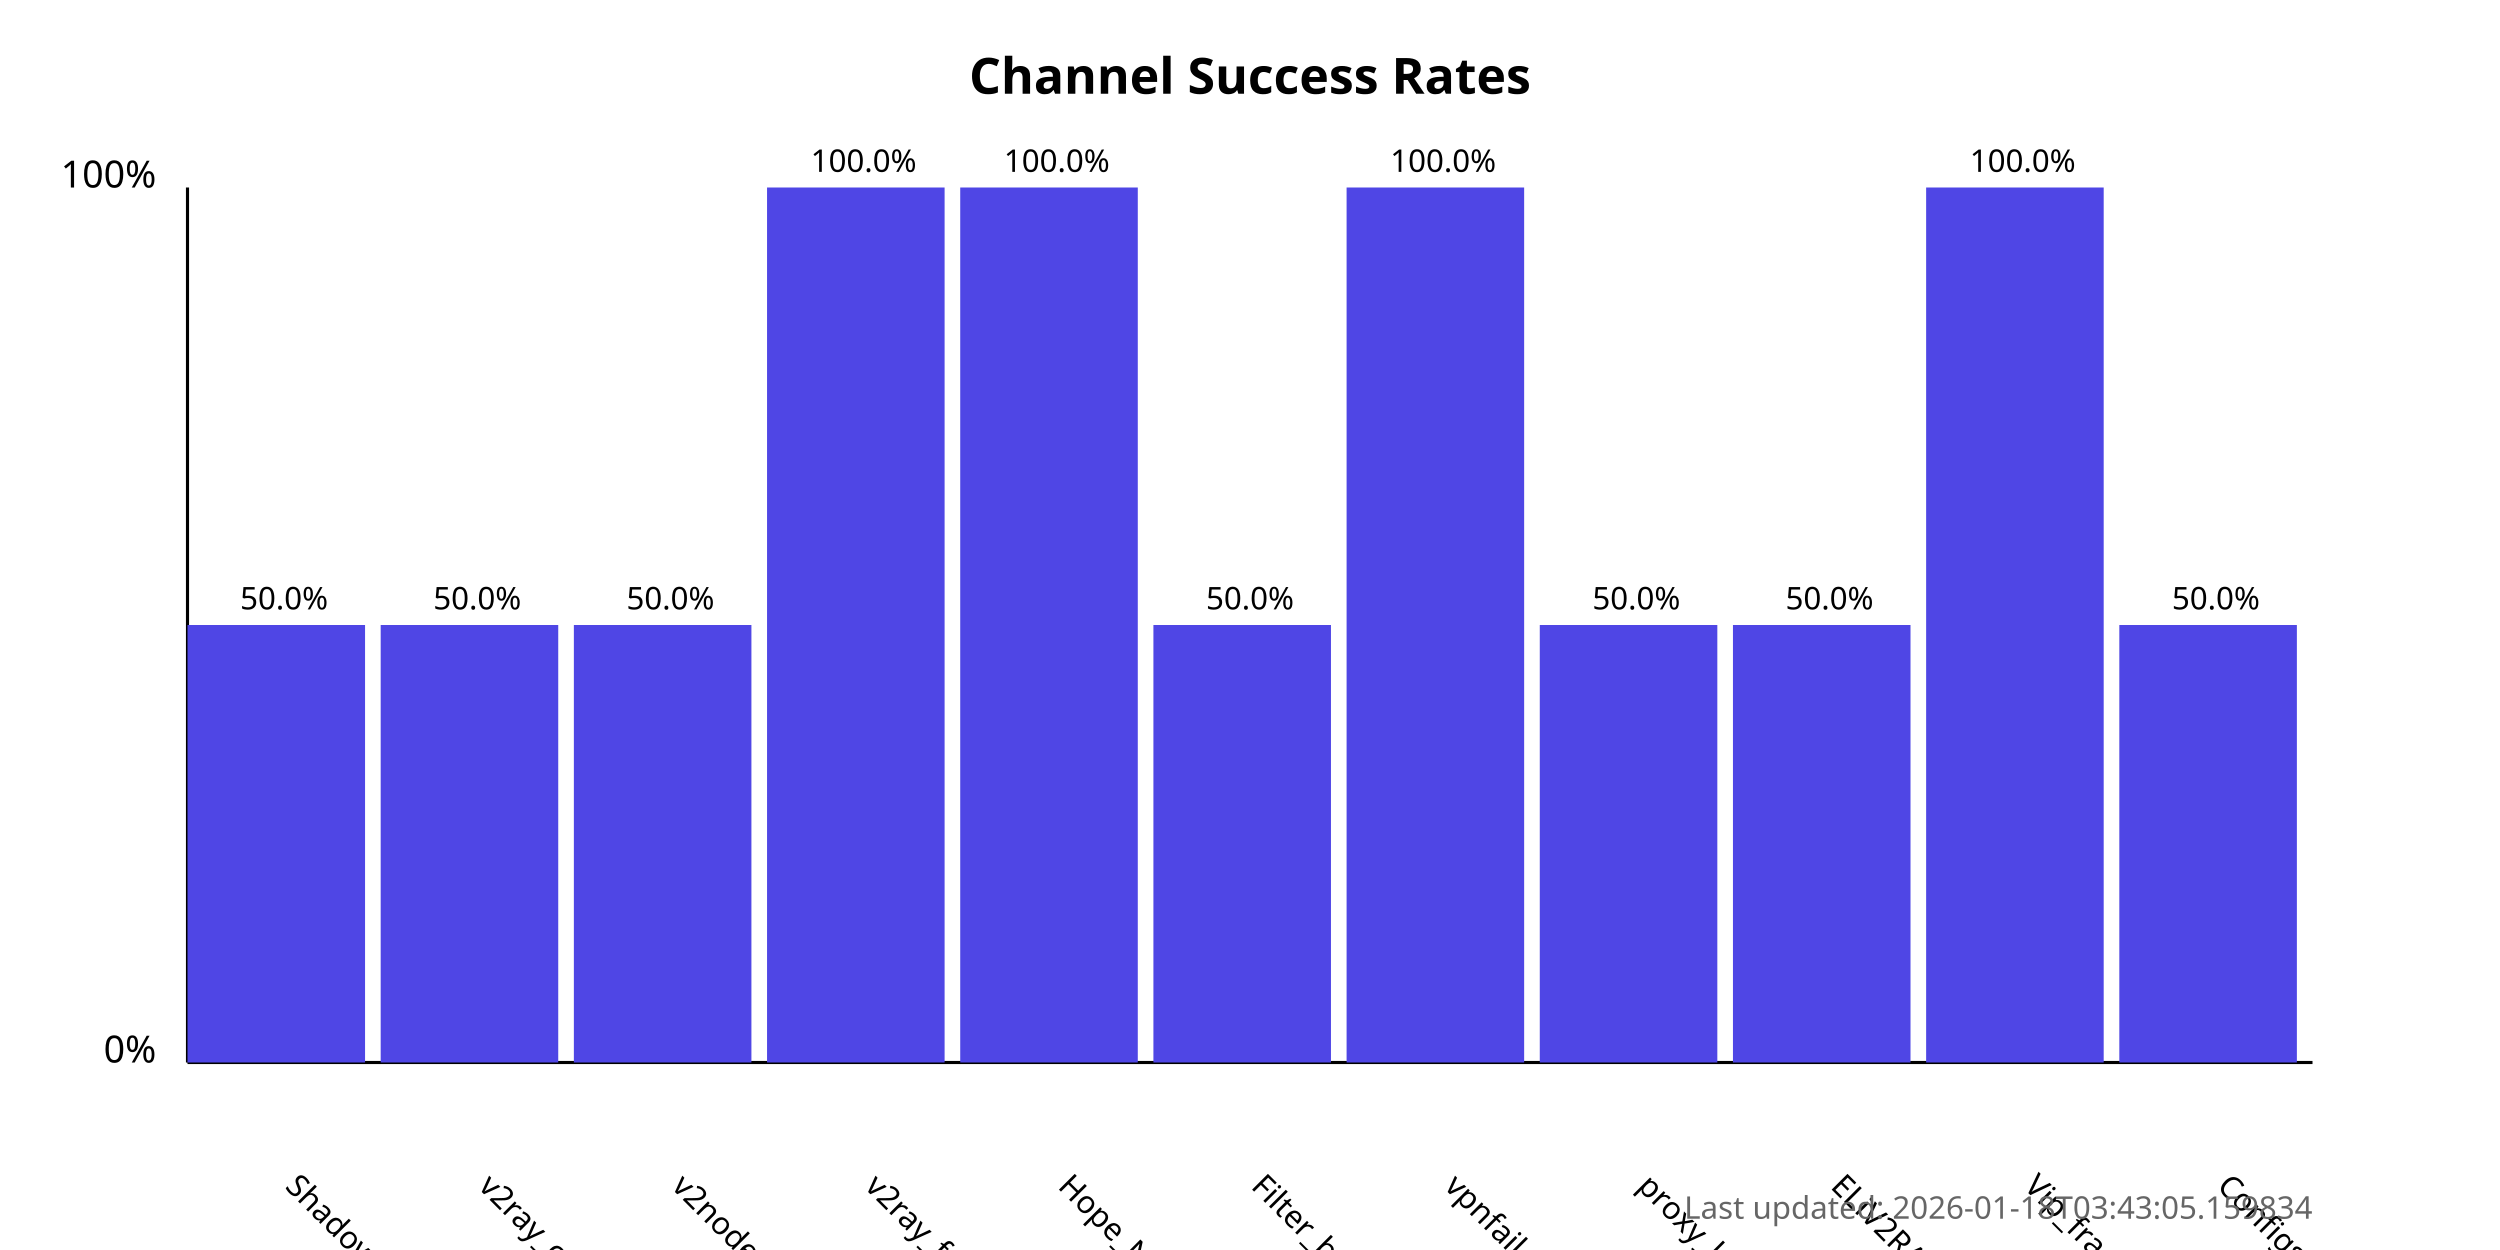
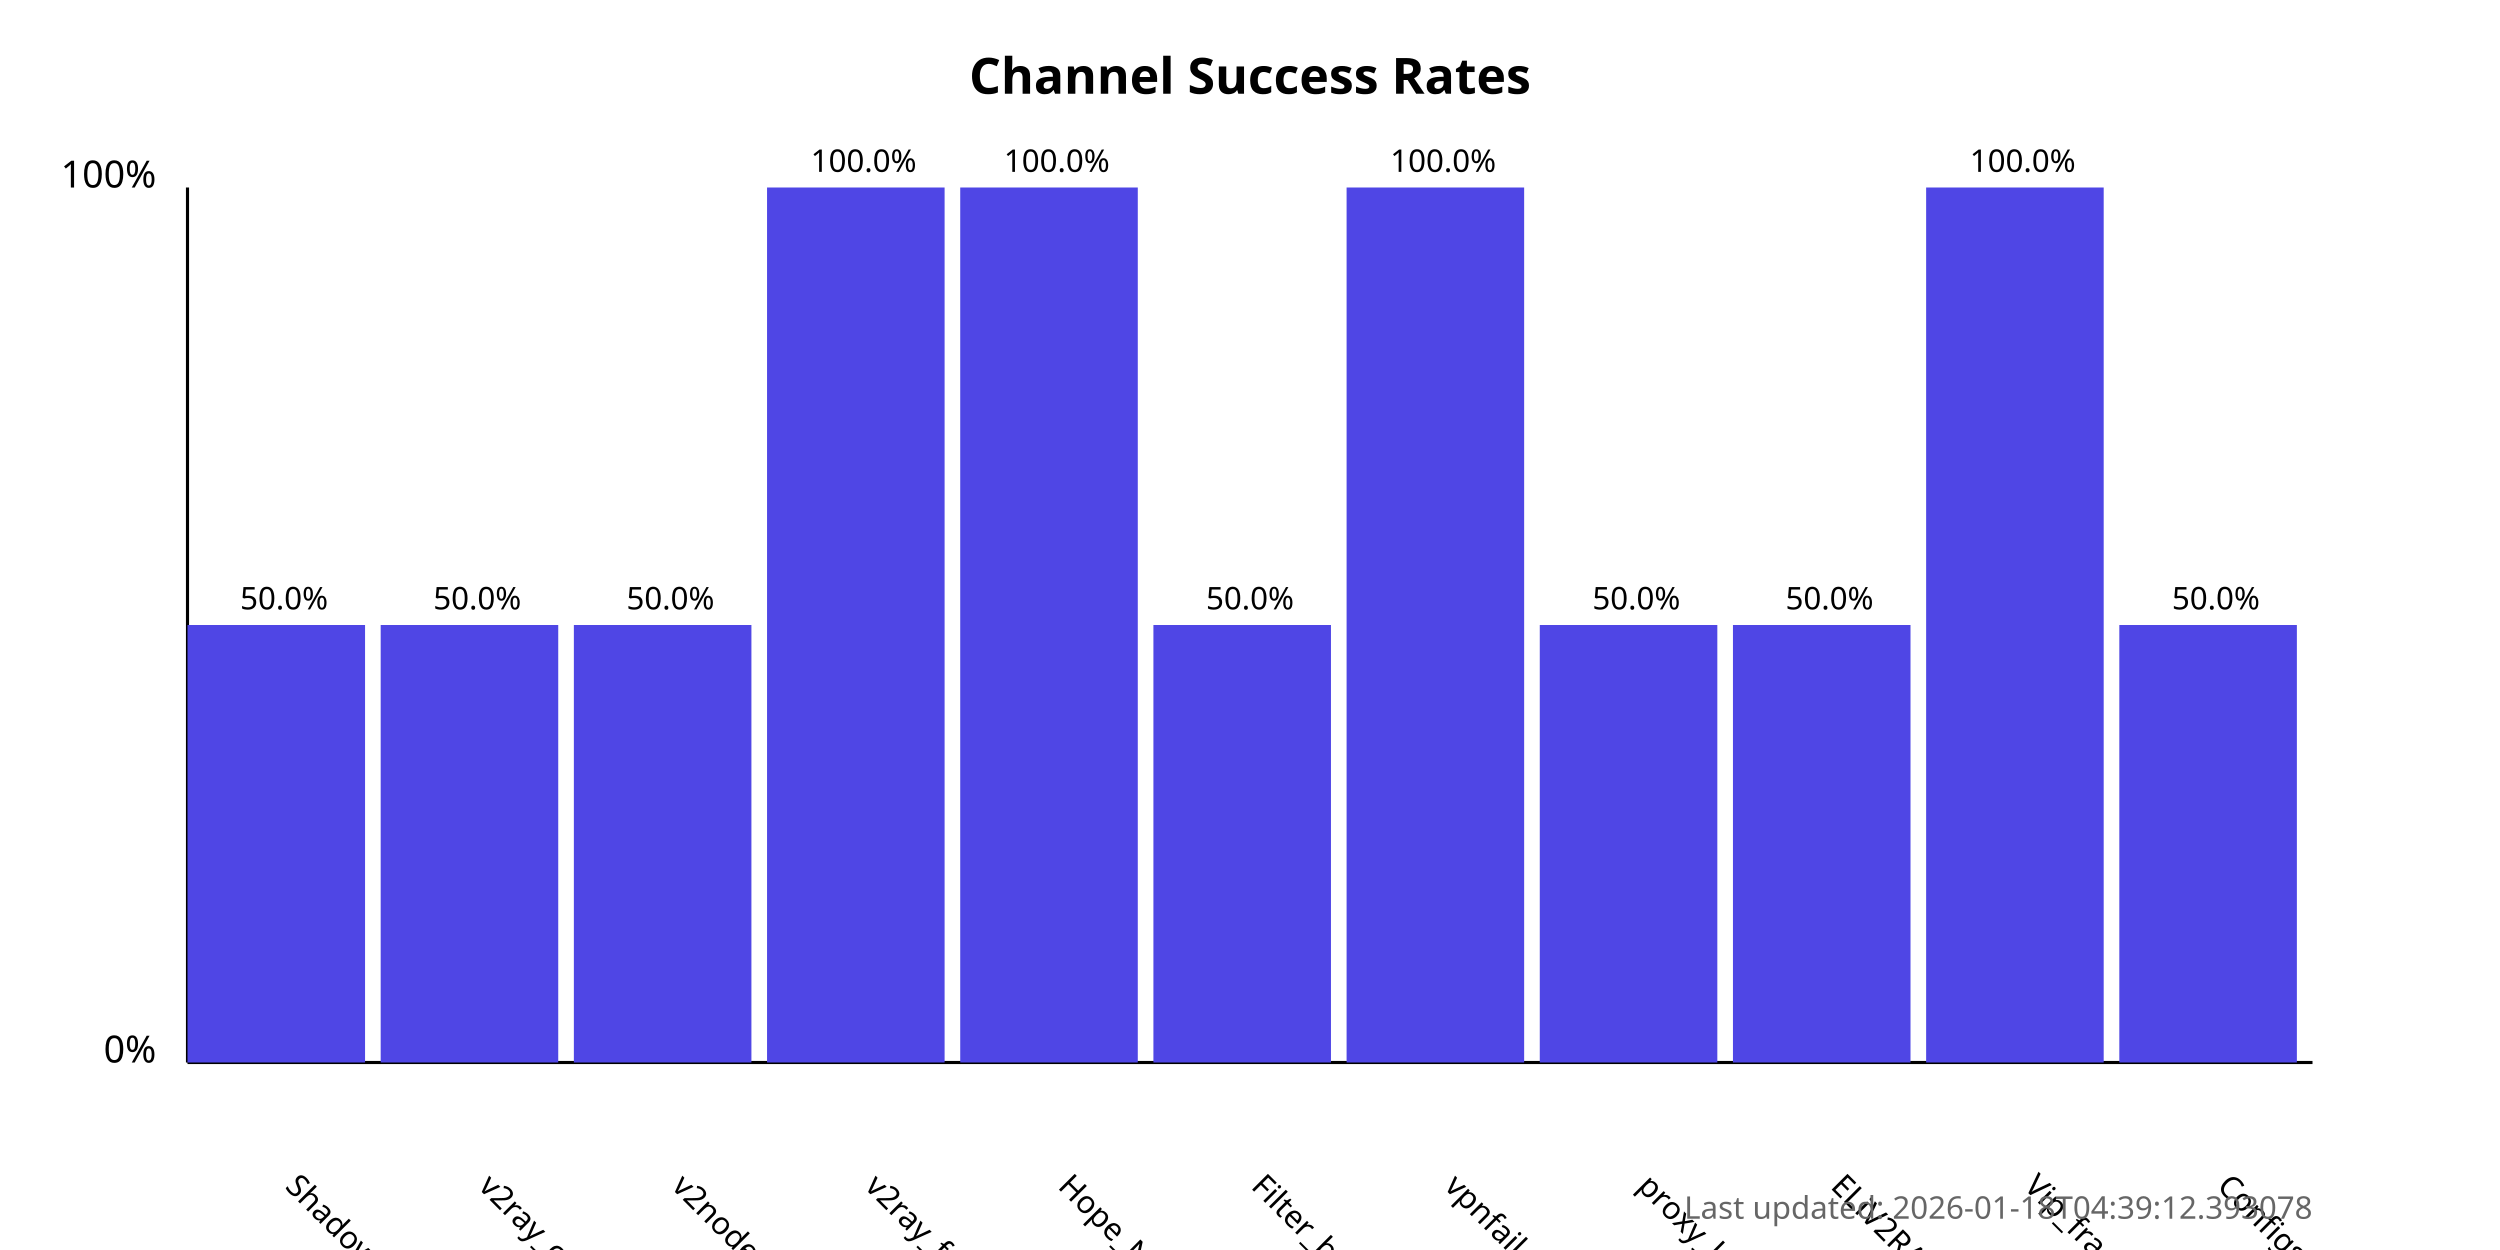
<svg xmlns="http://www.w3.org/2000/svg" width="800" height="400">
  <style>
            .chart-title { font: bold 16px sans-serif; }
            .axis-label { font: 12px sans-serif; }
            .tick-label { font: 10px sans-serif; }
            .bar { fill: #4f46e5; }
            .bar:hover { fill: #6366f1; }
            .timestamp { font: 10px sans-serif; fill: #666; }
        </style>
  <text x="400.0" y="30" text-anchor="middle" class="chart-title">
            Channel Success Rates
        </text>
  <line x1="60" y1="340" x2="60" y2="60" stroke="black" stroke-width="1" />
  <line x1="60" y1="340" x2="740" y2="340" stroke="black" stroke-width="1" />
  <text x="50" y="340" text-anchor="end" class="axis-label">0%</text>
  <text x="50" y="60" text-anchor="end" class="axis-label">100%</text>
  <g>
    <rect x="60" y="200.0" width="56.818" height="140.0" class="bar" />
    <text x="90.909" y="380" transform="rotate(45, 90.90909, 380)" text-anchor="start" class="tick-label">
                ShadowProxy66
            </text>
    <text x="90.909" y="195.0" text-anchor="middle" class="tick-label">
                50.0%
            </text>
  </g>
  <g>
    <rect x="121.818" y="200.0" width="56.818" height="140.0" class="bar" />
    <text x="152.727" y="380" transform="rotate(45, 152.7273, 380)" text-anchor="start" class="tick-label">
                v2ray_configs_pool
            </text>
    <text x="152.727" y="195.0" text-anchor="middle" class="tick-label">
                50.0%
            </text>
  </g>
  <g>
    <rect x="183.636" y="200.0" width="56.818" height="140.0" class="bar" />
    <text x="214.545" y="380" transform="rotate(45, 214.5455, 380)" text-anchor="start" class="tick-label">
                v2nodes
            </text>
    <text x="214.545" y="195.0" text-anchor="middle" class="tick-label">
                50.0%
            </text>
  </g>
  <g>
    <rect x="245.455" y="60.0" width="56.818" height="280.0" class="bar" />
    <text x="276.364" y="380" transform="rotate(45, 276.3636, 380)" text-anchor="start" class="tick-label">
                v2ray_free_conf
            </text>
    <text x="276.364" y="55.0" text-anchor="middle" class="tick-label">
                100.0%
            </text>
  </g>
  <g>
    <rect x="307.273" y="60.0" width="56.818" height="280.0" class="bar" />
    <text x="338.182" y="380" transform="rotate(45, 338.1818, 380)" text-anchor="start" class="tick-label">
                Hope_Net
            </text>
    <text x="338.182" y="55.0" text-anchor="middle" class="tick-label">
                100.0%
            </text>
  </g>
  <g>
    <rect x="369.091" y="200.0" width="56.818" height="140.0" class="bar" />
    <text x="400.0" y="380" transform="rotate(45, 400.0, 380)" text-anchor="start" class="tick-label">
                Filter_breaker
            </text>
    <text x="400.0" y="195.0" text-anchor="middle" class="tick-label">
                50.0%
            </text>
  </g>
  <g>
    <rect x="430.909" y="60.0" width="56.818" height="280.0" class="bar" />
    <text x="461.818" y="380" transform="rotate(45, 461.8182, 380)" text-anchor="start" class="tick-label">
                vpnfail_vless
            </text>
    <text x="461.818" y="55.0" text-anchor="middle" class="tick-label">
                100.0%
            </text>
  </g>
  <g>
    <rect x="492.727" y="200.0" width="56.818" height="140.0" class="bar" />
    <text x="523.636" y="380" transform="rotate(45, 523.6364, 380)" text-anchor="start" class="tick-label">
                proxy_kafee
            </text>
    <text x="523.636" y="195.0" text-anchor="middle" class="tick-label">
                50.0%
            </text>
  </g>
  <g>
    <rect x="554.545" y="200.0" width="56.818" height="140.0" class="bar" />
    <text x="585.455" y="380" transform="rotate(45, 585.4545, 380)" text-anchor="start" class="tick-label">
                ELiV2RAY
            </text>
    <text x="585.455" y="195.0" text-anchor="middle" class="tick-label">
                50.0%
            </text>
  </g>
  <g>
    <rect x="616.364" y="60.0" width="56.818" height="280.0" class="bar" />
    <text x="647.273" y="380" transform="rotate(45, 647.2727, 380)" text-anchor="start" class="tick-label">
                Vip_fragment_v2ray
            </text>
    <text x="647.273" y="55.0" text-anchor="middle" class="tick-label">
                100.0%
            </text>
  </g>
  <g>
    <rect x="678.182" y="200.0" width="56.818" height="140.0" class="bar" />
    <text x="709.091" y="380" transform="rotate(45, 709.0909, 380)" text-anchor="start" class="tick-label">
                ConfigsHubPlus
            </text>
    <text x="709.091" y="195.0" text-anchor="middle" class="tick-label">
                50.0%
            </text>
  </g>
  <text x="740" y="390" text-anchor="end" class="timestamp">
-             Last updated: 2026-01-18T03:43:05.159834
+             Last updated: 2026-01-18T04:39:12.393078
        </text>
</svg>
